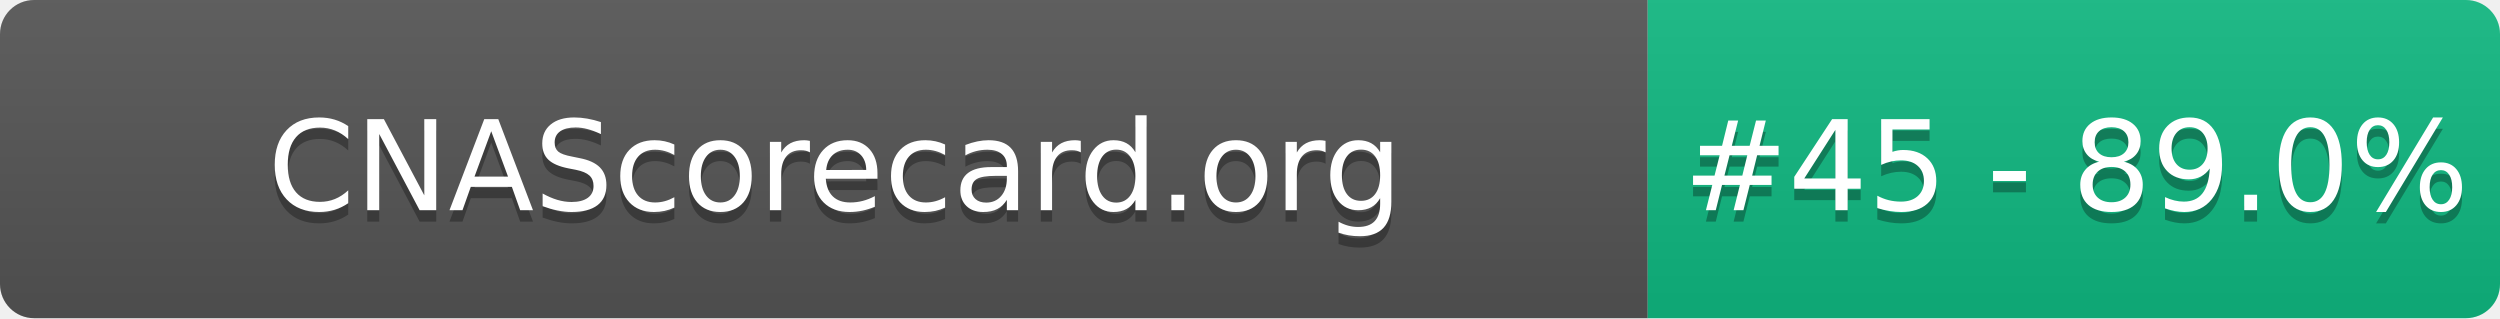
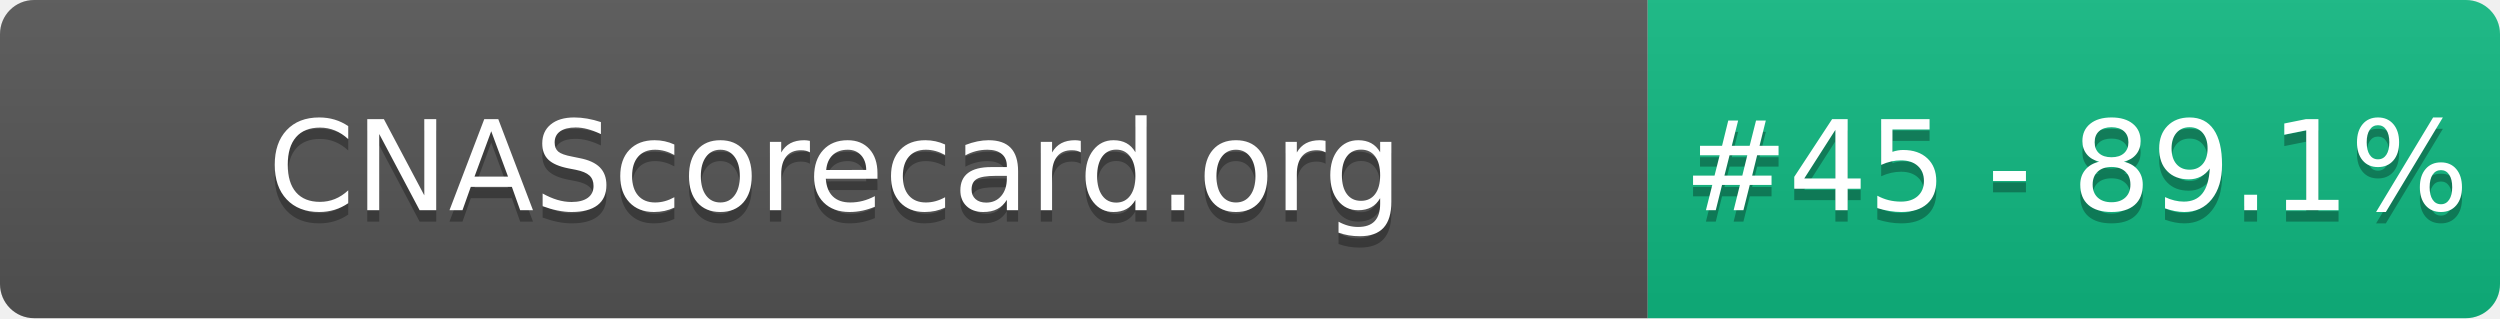
- <svg xmlns="http://www.w3.org/2000/svg" width="220" height="28" role="img" aria-label="CNAScorecard.org: #45 - 89.0%">
+ <svg xmlns="http://www.w3.org/2000/svg" width="220" height="28" role="img" aria-label="CNAScorecard.org: #45 - 89.1%">
  <linearGradient id="s" x2="0" y2="100%">
    <stop offset="0" stop-color="#bbb" stop-opacity=".1" />
    <stop offset="1" stop-opacity=".1" />
  </linearGradient>
  <clipPath id="r">
    <rect width="220" height="28" rx="3" fill="#fff" />
  </clipPath>
  <g clip-path="url(#r)">
    <rect width="145" height="28" fill="#555" />
    <rect x="145" width="75" height="28" fill="#10B981" />
    <rect width="220" height="28" fill="url(#s)" />
  </g>
  <g fill="#fff" text-anchor="middle" font-family="Verdana,Geneva,DejaVu Sans,sans-serif" text-rendering="geometricPrecision" font-size="110">
    <text aria-hidden="true" x="735" y="195" fill="#010101" fill-opacity=".3" transform="scale(.1)" textLength="1350">CNAScorecard.org</text>
    <text x="735" y="185" transform="scale(.1)" fill="#fff" textLength="1350">CNAScorecard.org</text>
-     <text aria-hidden="true" x="1827" y="195" fill="#010101" fill-opacity=".3" transform="scale(.1)" textLength="605">#45 - 89.0%</text>
-     <text x="1827" y="185" transform="scale(.1)" fill="#fff" textLength="605">#45 - 89.0%</text>
+     <text aria-hidden="true" x="1827" y="195" fill="#010101" fill-opacity=".3" transform="scale(.1)" textLength="605">#45 - 89.1%</text>
+     <text x="1827" y="185" transform="scale(.1)" fill="#fff" textLength="605">#45 - 89.1%</text>
  </g>
</svg>
